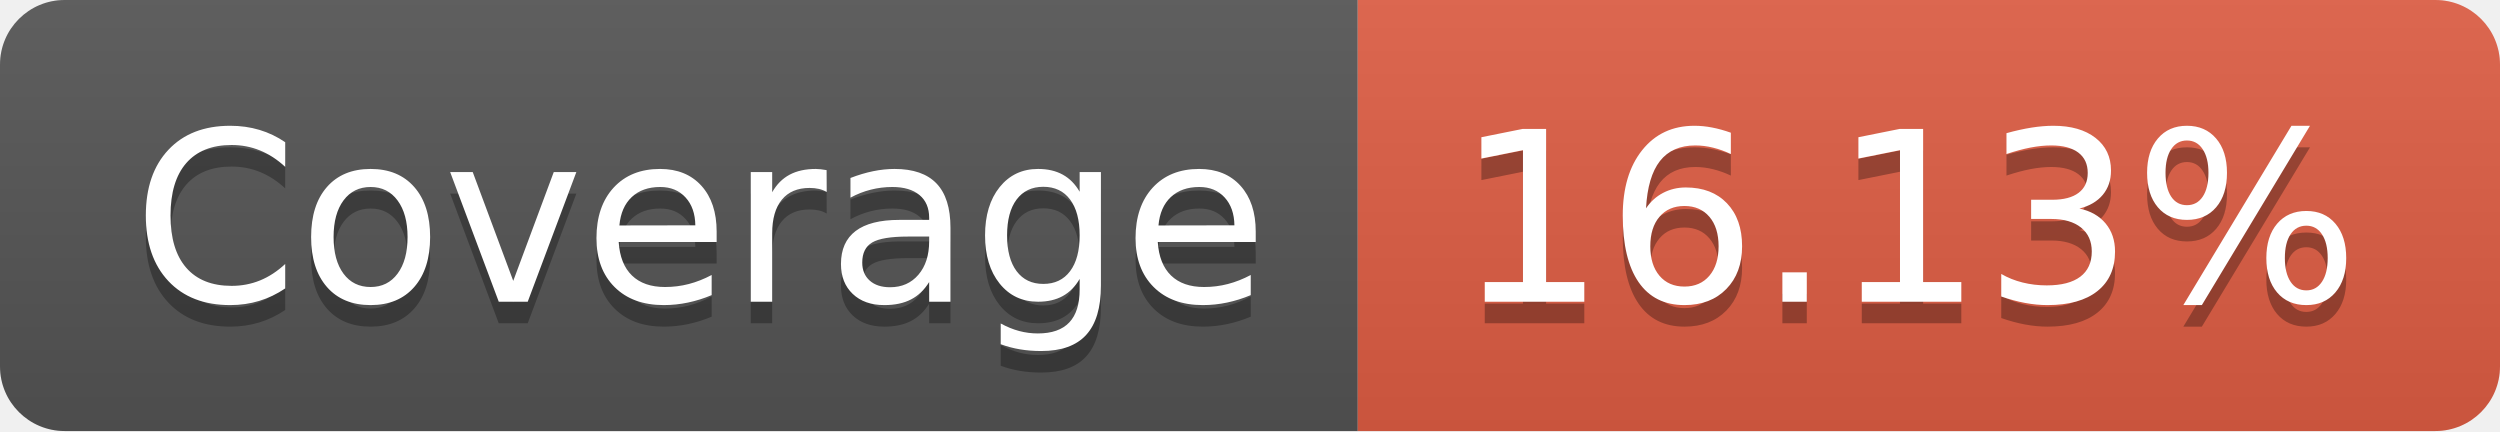
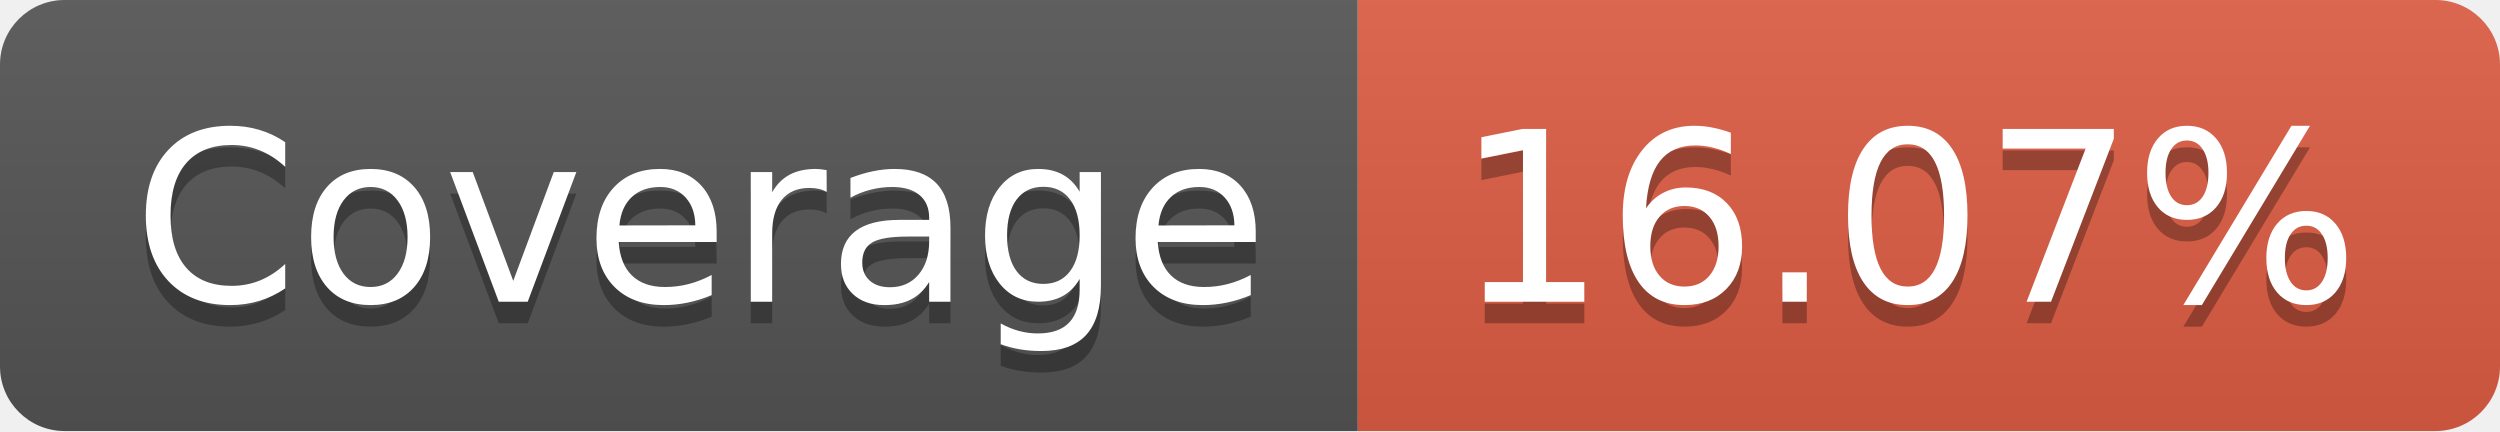
- <svg xmlns="http://www.w3.org/2000/svg" width="116" height="20" role="img" aria-label="Coverage: 16.13%">
+ <svg xmlns="http://www.w3.org/2000/svg" width="116" height="20" role="img" aria-label="Coverage: 16.07%">
  <linearGradient id="s" x2="0" y2="100%">
    <stop offset="0" stop-color="#bbb" stop-opacity=".1" />
    <stop offset="1" stop-opacity=".1" />
  </linearGradient>
  <clipPath id="r">
    <rect width="116" height="20" rx="3" fill="#fff" />
  </clipPath>
  <g clip-path="url(#r)">
    <rect width="63" height="20" fill="#555" />
    <rect x="63" width="53" height="20" fill="#e05d44" />
    <rect width="116" height="20" fill="url(#s)" />
  </g>
  <g fill="#fff" text-anchor="middle" font-family="Verdana,Geneva,DejaVu Sans,sans-serif" text-rendering="geometricPrecision" font-size="110">
    <text aria-hidden="true" x="325" y="150" fill="#010101" fill-opacity=".3" transform="scale(.1)" textLength="530">Coverage</text>
    <text x="325" y="140" transform="scale(.1)" fill="#fff" textLength="530">Coverage</text>
-     <text aria-hidden="true" x="885" y="150" fill="#010101" fill-opacity=".3" transform="scale(.1)" textLength="430">16.13%</text>
-     <text x="885" y="140" transform="scale(.1)" fill="#fff" textLength="430">16.13%</text>
+     <text aria-hidden="true" x="885" y="150" fill="#010101" fill-opacity=".3" transform="scale(.1)" textLength="430">16.07%</text>
+     <text x="885" y="140" transform="scale(.1)" fill="#fff" textLength="430">16.07%</text>
  </g>
</svg>
